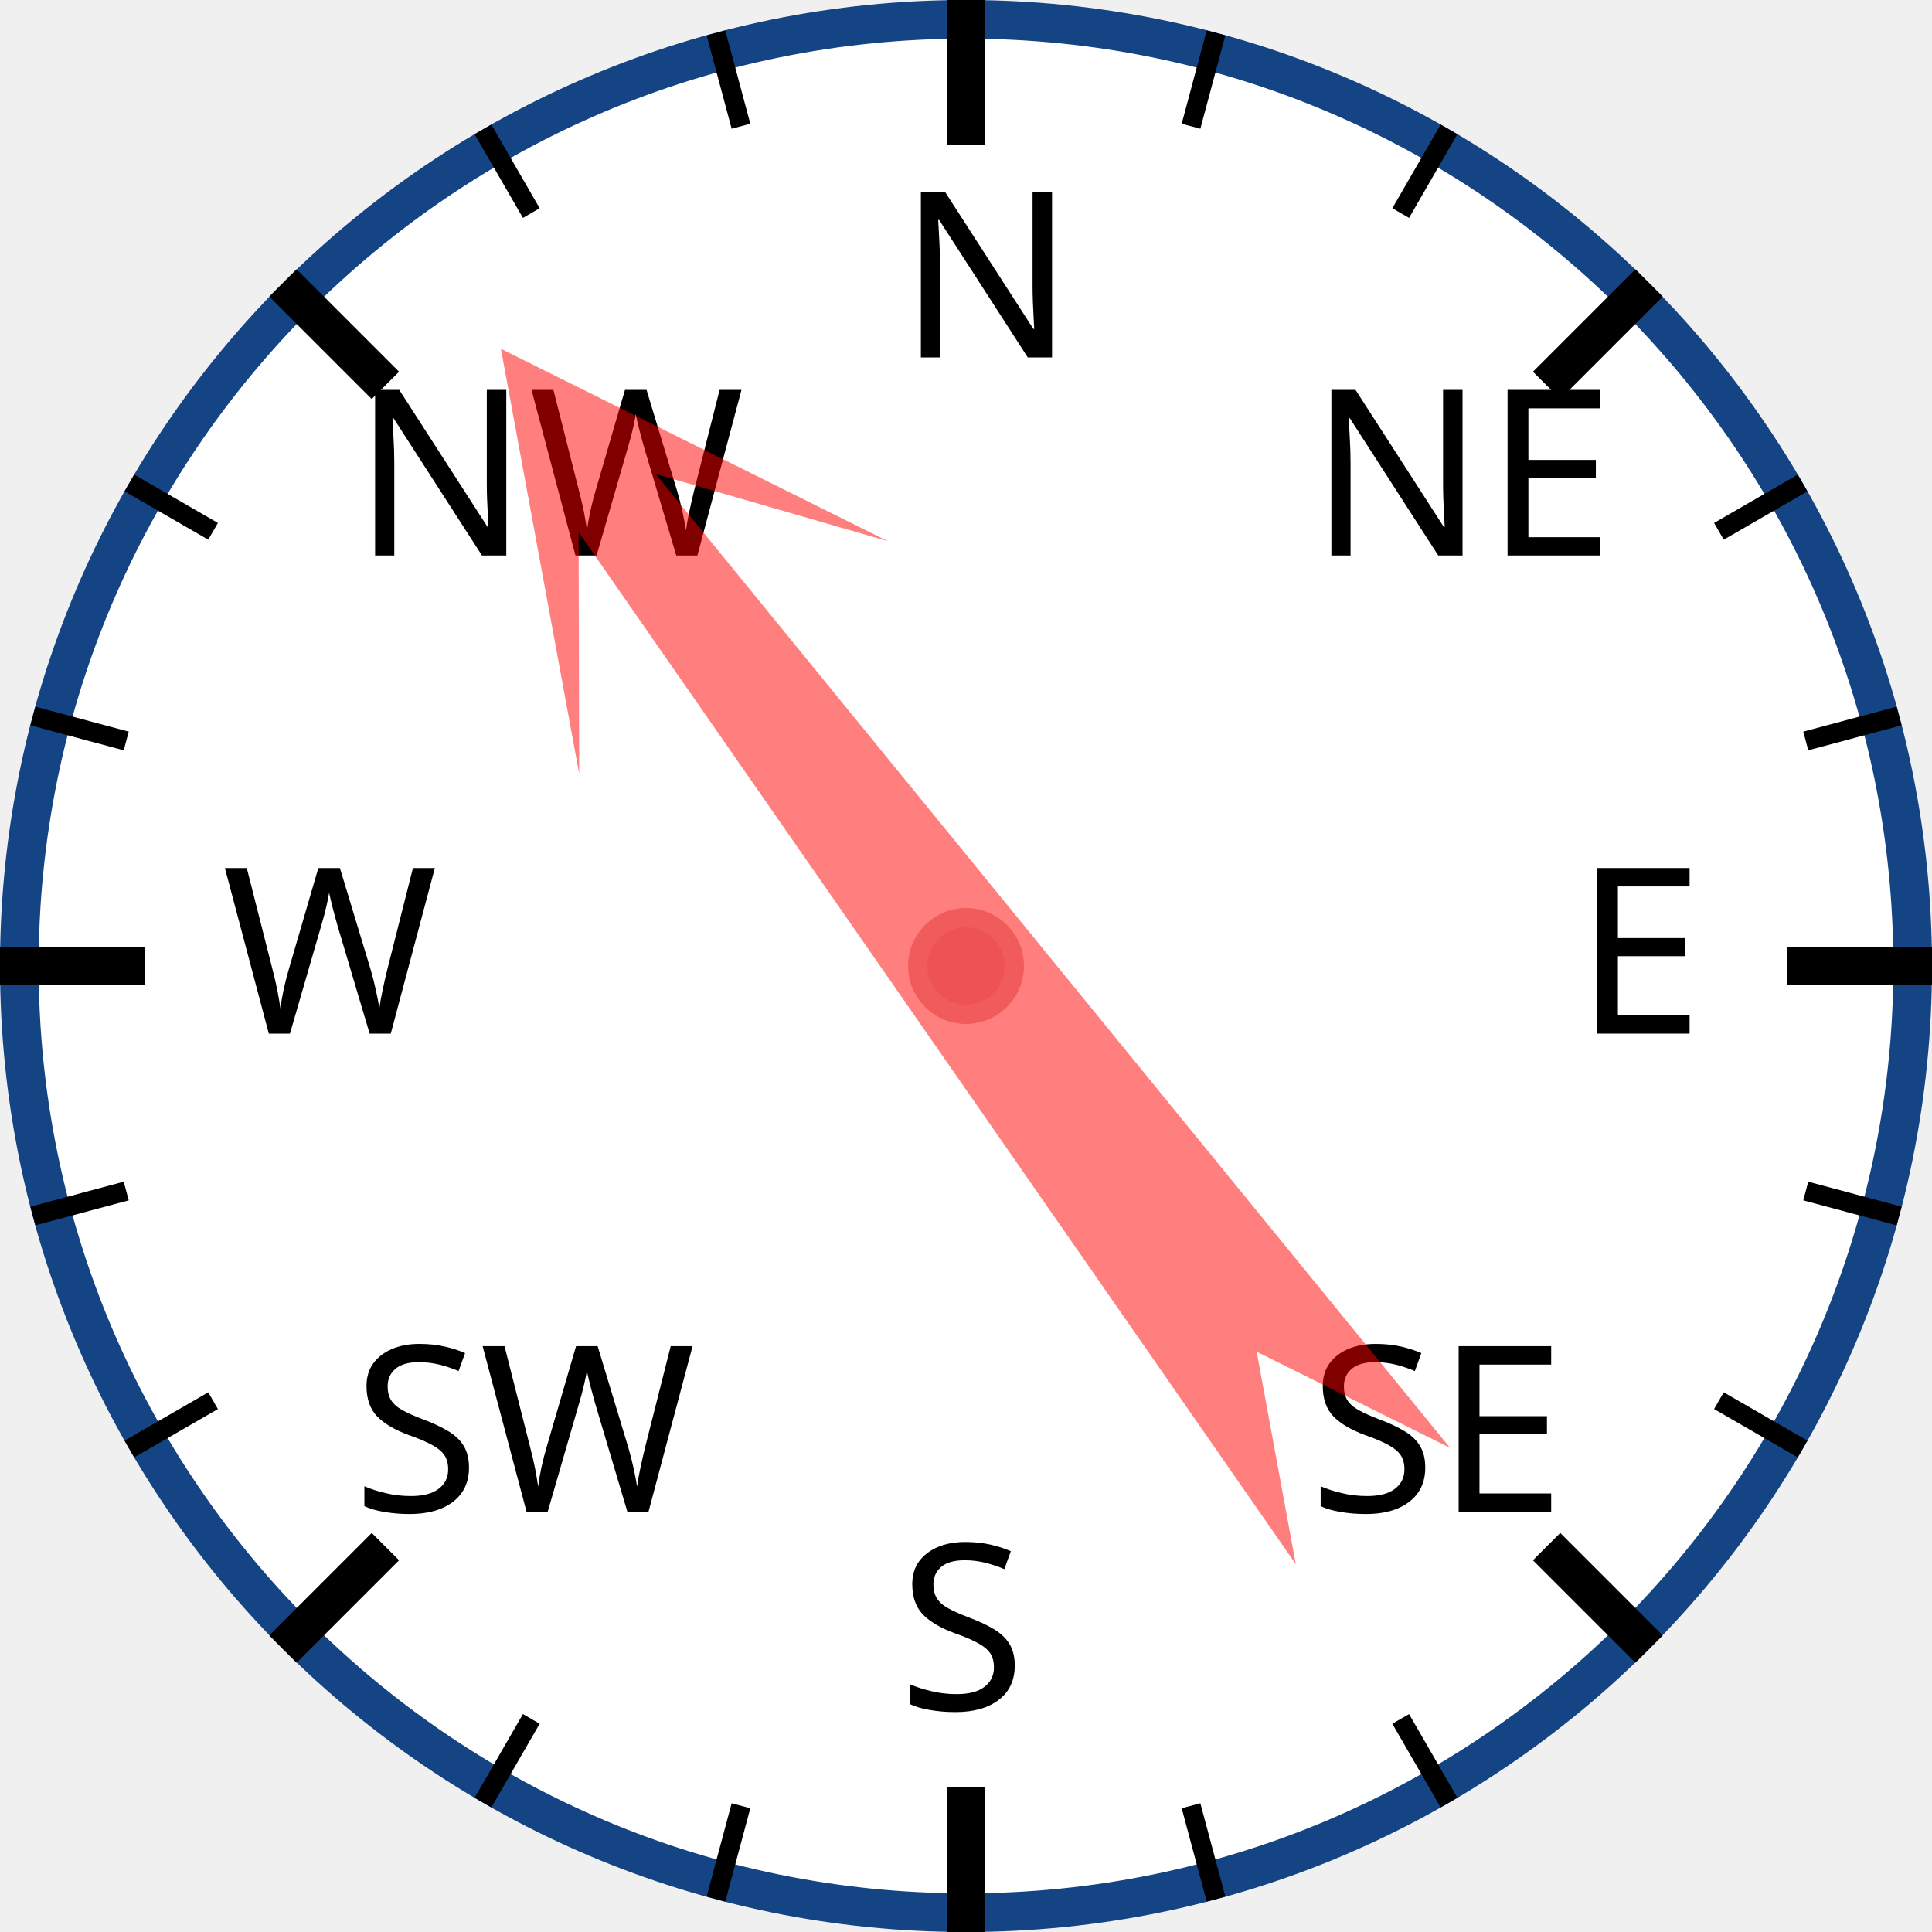
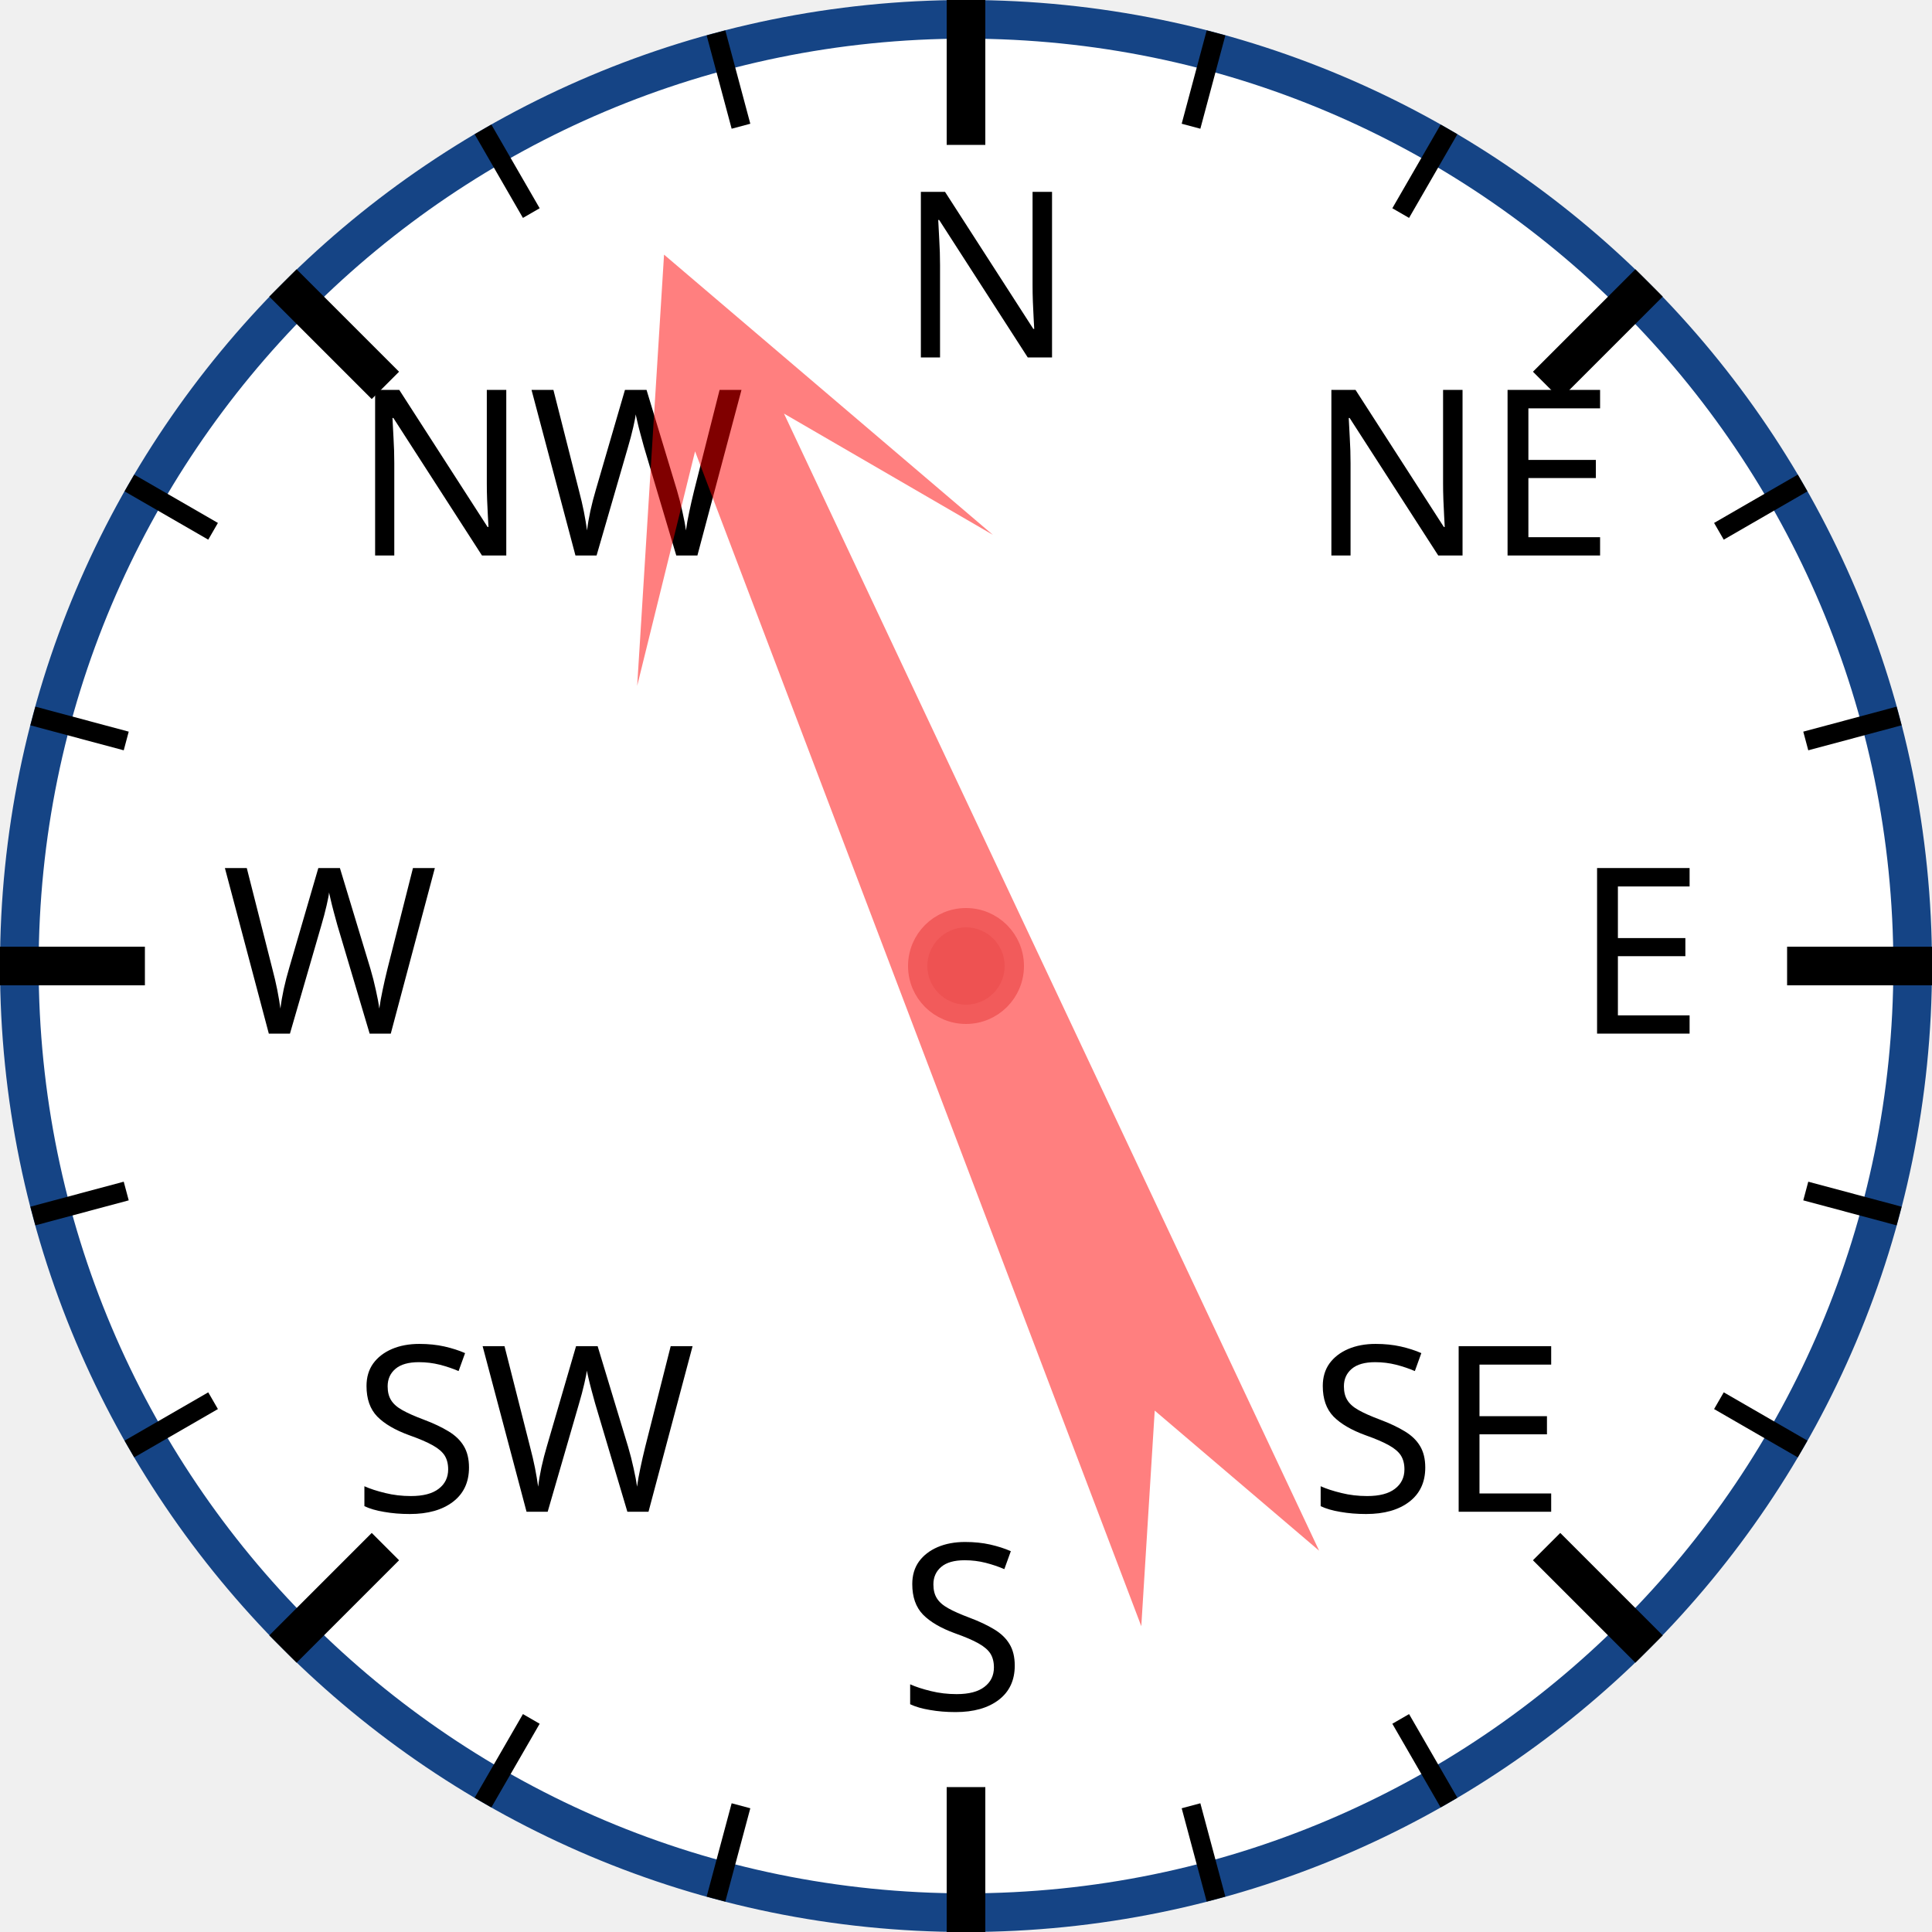
<svg xmlns="http://www.w3.org/2000/svg" width="120px" height="120px" viewBox="0 0 200 200">
  <circle cx="100" cy="100" r="98" style="fill: white; stroke: #154485; stroke-width: 4;" />
  <text x="93.0" y="37.0" style="font-family: sans-serif; font-size: 18pt;">N</text>
  <line x1="100.0" y1="0.0" x2="100.0" y2="15.0" style="stroke: black; stroke-width: 4;" />
  <line x1="74.118" y1="3.407" x2="76.706" y2="13.067" style="stroke: black; stroke-width: 2;" />
  <line x1="50" y1="13.397" x2="55" y2="22.058" style="stroke: black; stroke-width: 2;" />
  <text x="36.503" y="57.503" style="font-family: sans-serif; font-size: 18pt;">NW</text>
  <line x1="29.289" y1="29.289" x2="39.896" y2="39.896" style="stroke: black; stroke-width: 4;" />
  <line x1="13.397" y1="50" x2="22.058" y2="55" style="stroke: black; stroke-width: 2;" />
  <line x1="3.407" y1="74.118" x2="13.067" y2="76.706" style="stroke: black; stroke-width: 2;" />
  <text x="23.0" y="107.0" style="font-family: sans-serif; font-size: 18pt;">W</text>
  <line x1="0.0" y1="100.0" x2="15.0" y2="100.0" style="stroke: black; stroke-width: 4;" />
  <line x1="3.407" y1="125.882" x2="13.067" y2="123.294" style="stroke: black; stroke-width: 2;" />
  <line x1="13.397" y1="150" x2="22.058" y2="145" style="stroke: black; stroke-width: 2;" />
  <text x="36.503" y="156.497" style="font-family: sans-serif; font-size: 18pt;">SW</text>
  <line x1="29.289" y1="170.711" x2="39.896" y2="160.104" style="stroke: black; stroke-width: 4;" />
  <line x1="50" y1="186.603" x2="55" y2="177.942" style="stroke: black; stroke-width: 2;" />
  <line x1="74.118" y1="196.593" x2="76.706" y2="186.933" style="stroke: black; stroke-width: 2;" />
  <text x="93" y="177.0" style="font-family: sans-serif; font-size: 18pt;">S</text>
  <line x1="100" y1="200.0" x2="100" y2="185.0" style="stroke: black; stroke-width: 4;" />
  <line x1="125.882" y1="196.593" x2="123.294" y2="186.933" style="stroke: black; stroke-width: 2;" />
  <line x1="150.0" y1="186.603" x2="145.0" y2="177.942" style="stroke: black; stroke-width: 2;" />
  <text x="135.497" y="156.497" style="font-family: sans-serif; font-size: 18pt;">SE</text>
  <line x1="170.711" y1="170.711" x2="160.104" y2="160.104" style="stroke: black; stroke-width: 4;" />
  <line x1="186.603" y1="150" x2="177.942" y2="145" style="stroke: black; stroke-width: 2;" />
  <line x1="196.593" y1="125.882" x2="186.933" y2="123.294" style="stroke: black; stroke-width: 2;" />
  <text x="163.0" y="107" style="font-family: sans-serif; font-size: 18pt;">E</text>
  <line x1="200.0" y1="100" x2="185.0" y2="100" style="stroke: black; stroke-width: 4;" />
  <line x1="196.593" y1="74.118" x2="186.933" y2="76.706" style="stroke: black; stroke-width: 2;" />
  <line x1="186.603" y1="50" x2="177.942" y2="55" style="stroke: black; stroke-width: 2;" />
  <text x="135.497" y="57.503" style="font-family: sans-serif; font-size: 18pt;">NE</text>
  <line x1="170.711" y1="29.289" x2="160.104" y2="39.896" style="stroke: black; stroke-width: 4;" />
  <line x1="150" y1="13.397" x2="145" y2="22.058" style="stroke: black; stroke-width: 2;" />
  <line x1="125.882" y1="3.407" x2="123.294" y2="13.067" style="stroke: black; stroke-width: 2;" />
-   <polygon points="100 20 120 60 105 40 110 170 100 150 90 170 95 40 80 60" style="fill: red; fill-opacity: 0.5;" transform="rotate(323,100,100)" />
+   <polygon points="100 20 120 60 105 40 110 170 100 150 90 170 95 40 80 60" style="fill: red; fill-opacity: 0.5;" transform="rotate(337,100,100)" />
  <circle cx="100" cy="100" r="5" style="fill: #EE5252; stroke: #F25B5B; stroke-width: 2;" />
</svg>
